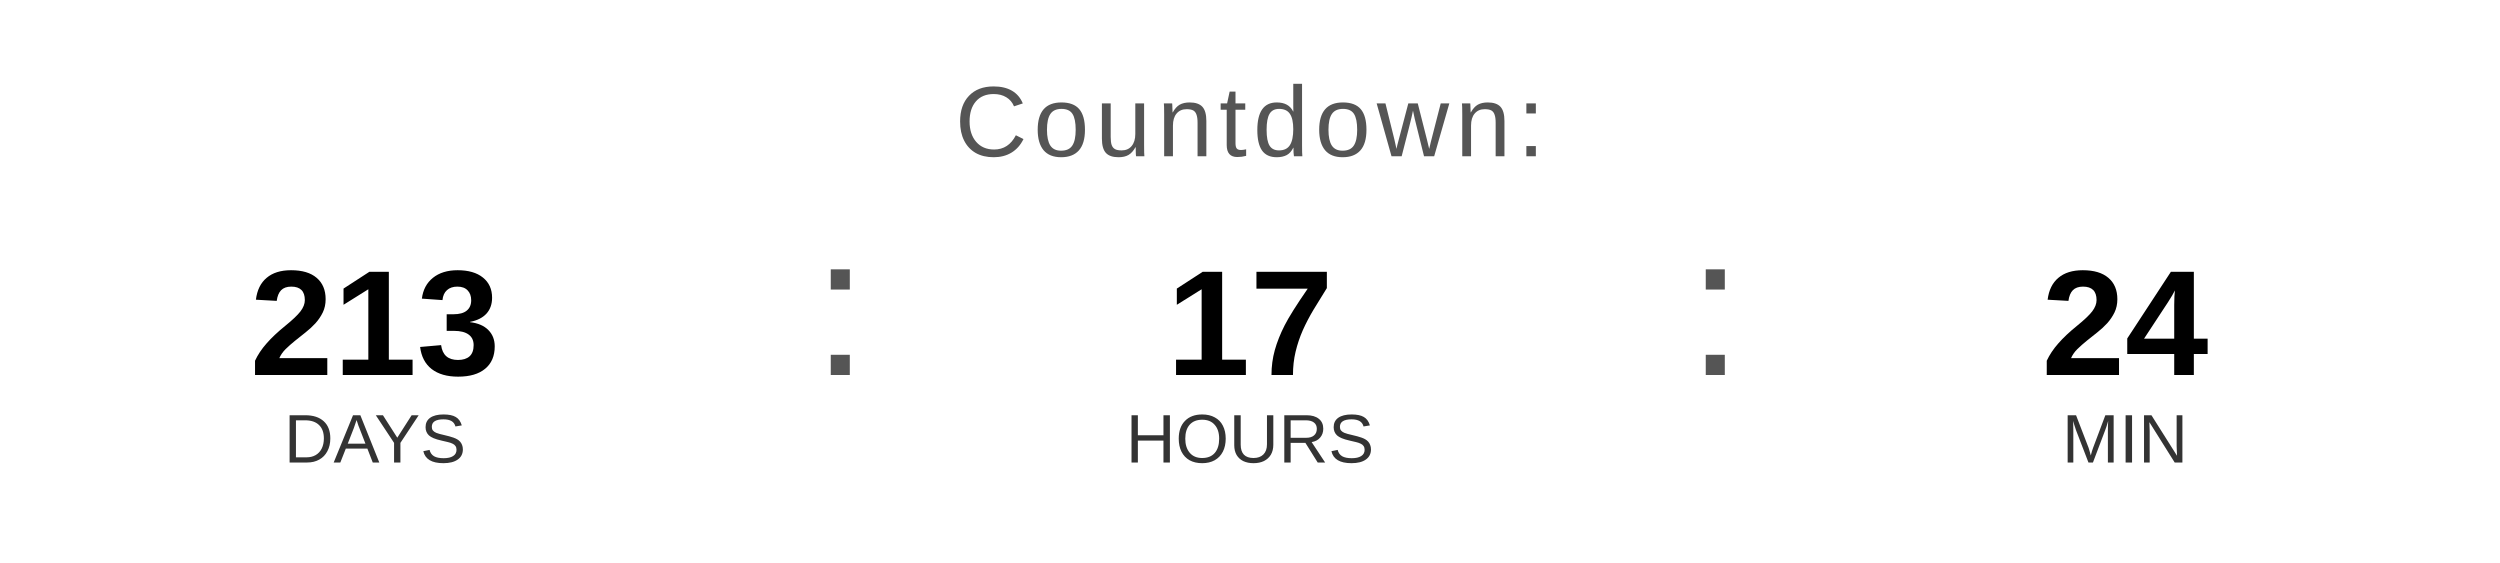
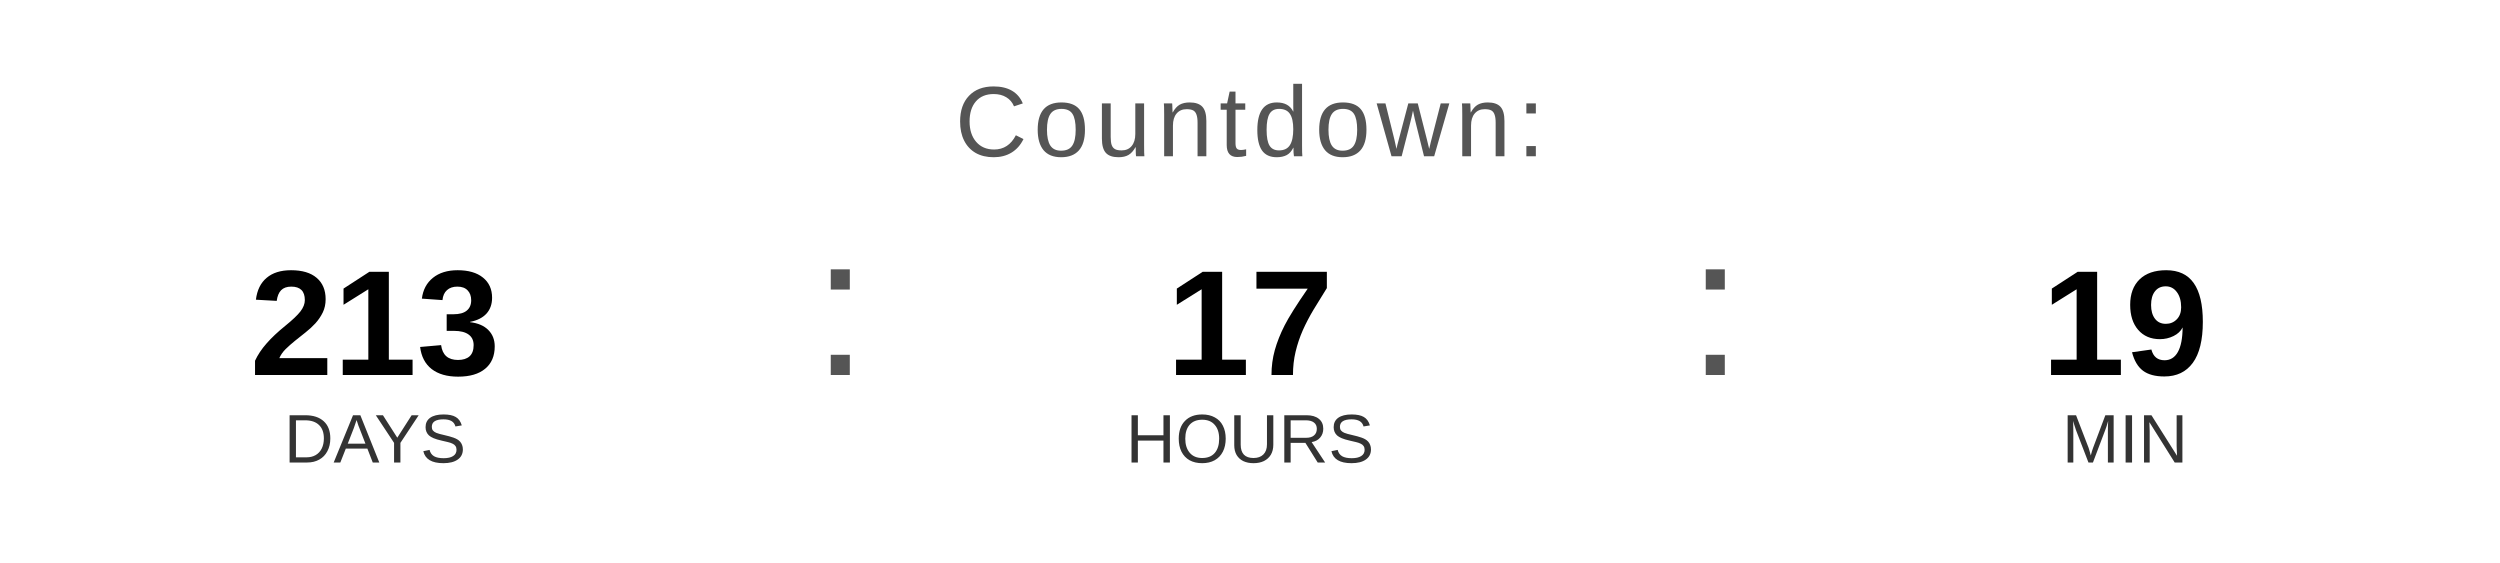
<svg xmlns="http://www.w3.org/2000/svg" width="400" height="90" viewBox="0 0 400 90">
  <text x="200" y="25" font-family="Arial, Helvetica, sans-serif" font-size="16" fill="#555555" text-anchor="middle" letter-spacing="1">
    Countdown:
  </text>
  <text x="60" y="60" font-family="Arial, Helvetica, sans-serif" font-size="24" font-weight="bold" fill="#000000" text-anchor="middle">213</text>
  <text x="60" y="74" font-family="Arial, Helvetica, sans-serif" font-size="11" fill="#333333" text-anchor="middle">DAYS</text>
  <text x="130" y="60" font-family="Arial, sans-serif" font-size="32" fill="#555555">:</text>
  <text x="200" y="60" font-family="Arial, Helvetica, sans-serif" font-size="24" font-weight="bold" fill="#000000" text-anchor="middle">17</text>
  <text x="200" y="74" font-family="Arial, Helvetica, sans-serif" font-size="11" fill="#333333" text-anchor="middle">HOURS</text>
  <text x="270" y="60" font-family="Arial, sans-serif" font-size="32" fill="#555555">:</text>
-   <text x="340" y="60" font-family="Arial, Helvetica, sans-serif" font-size="24" font-weight="bold" fill="#000000" text-anchor="middle">24</text>
+   <text x="340" y="60" font-family="Arial, Helvetica, sans-serif" font-size="24" font-weight="bold" fill="#000000" text-anchor="middle">19</text>
  <text x="340" y="74" font-family="Arial, Helvetica, sans-serif" font-size="11" fill="#333333" text-anchor="middle">MIN</text>
</svg>
